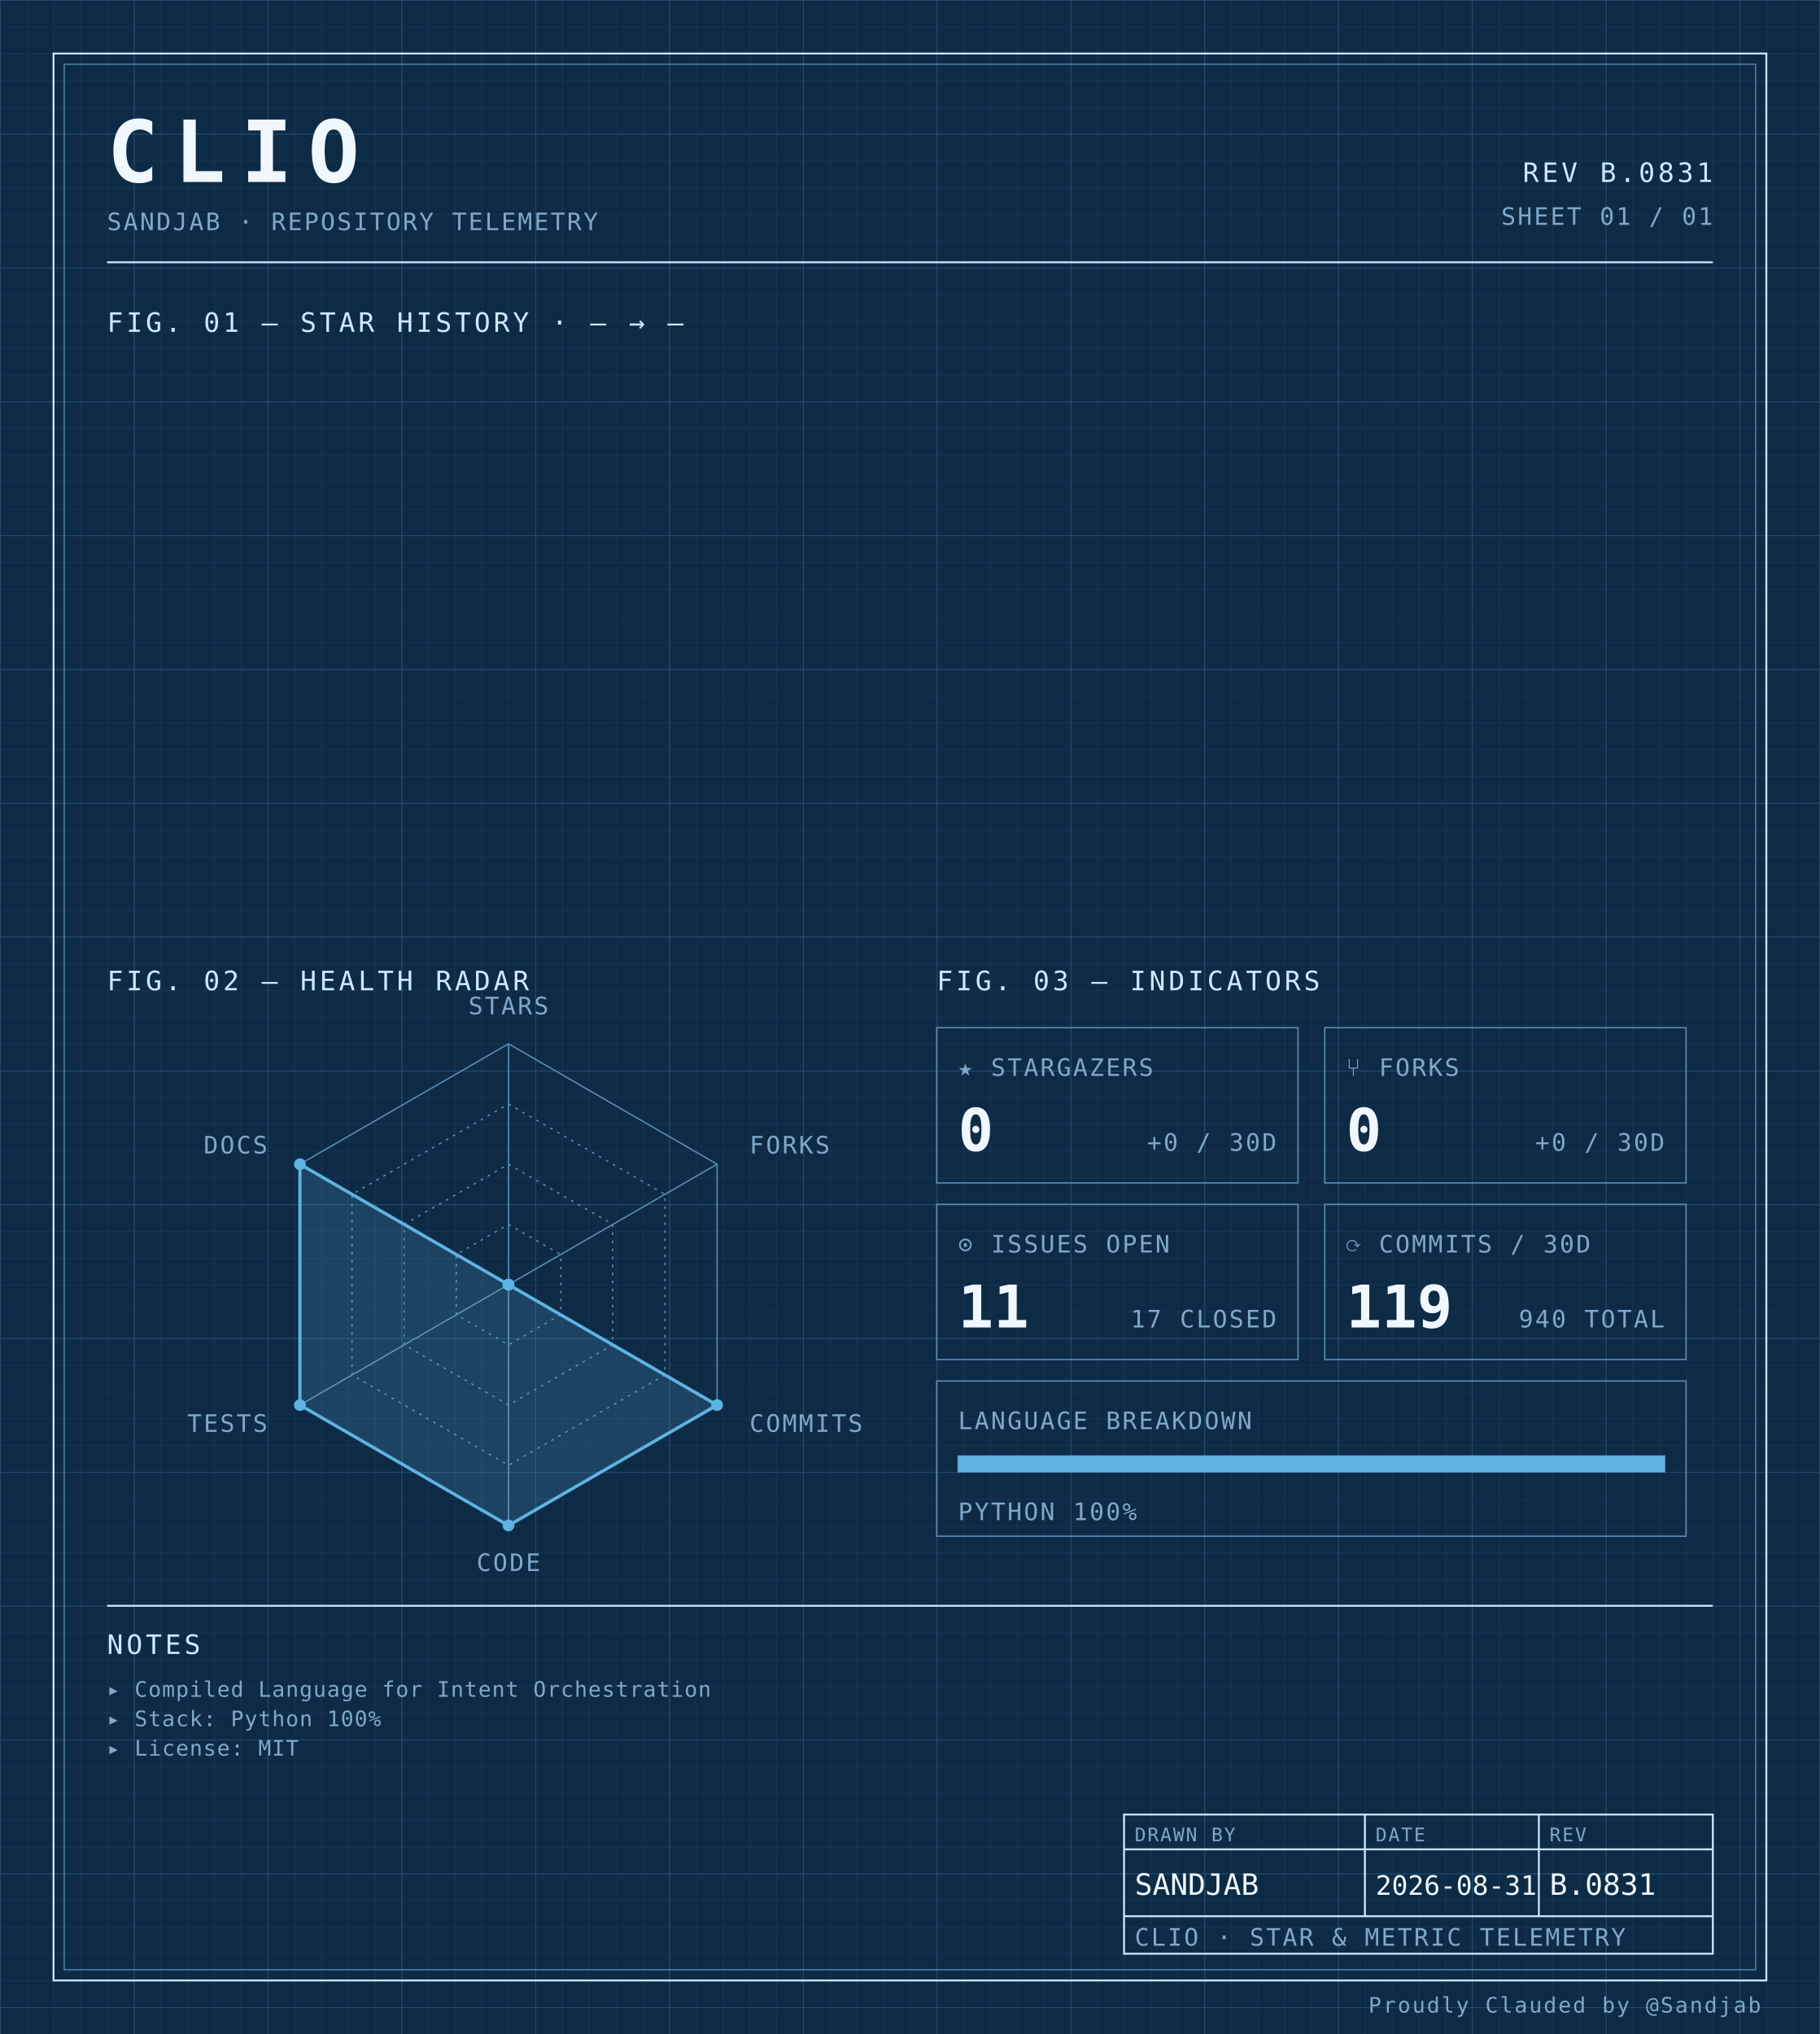
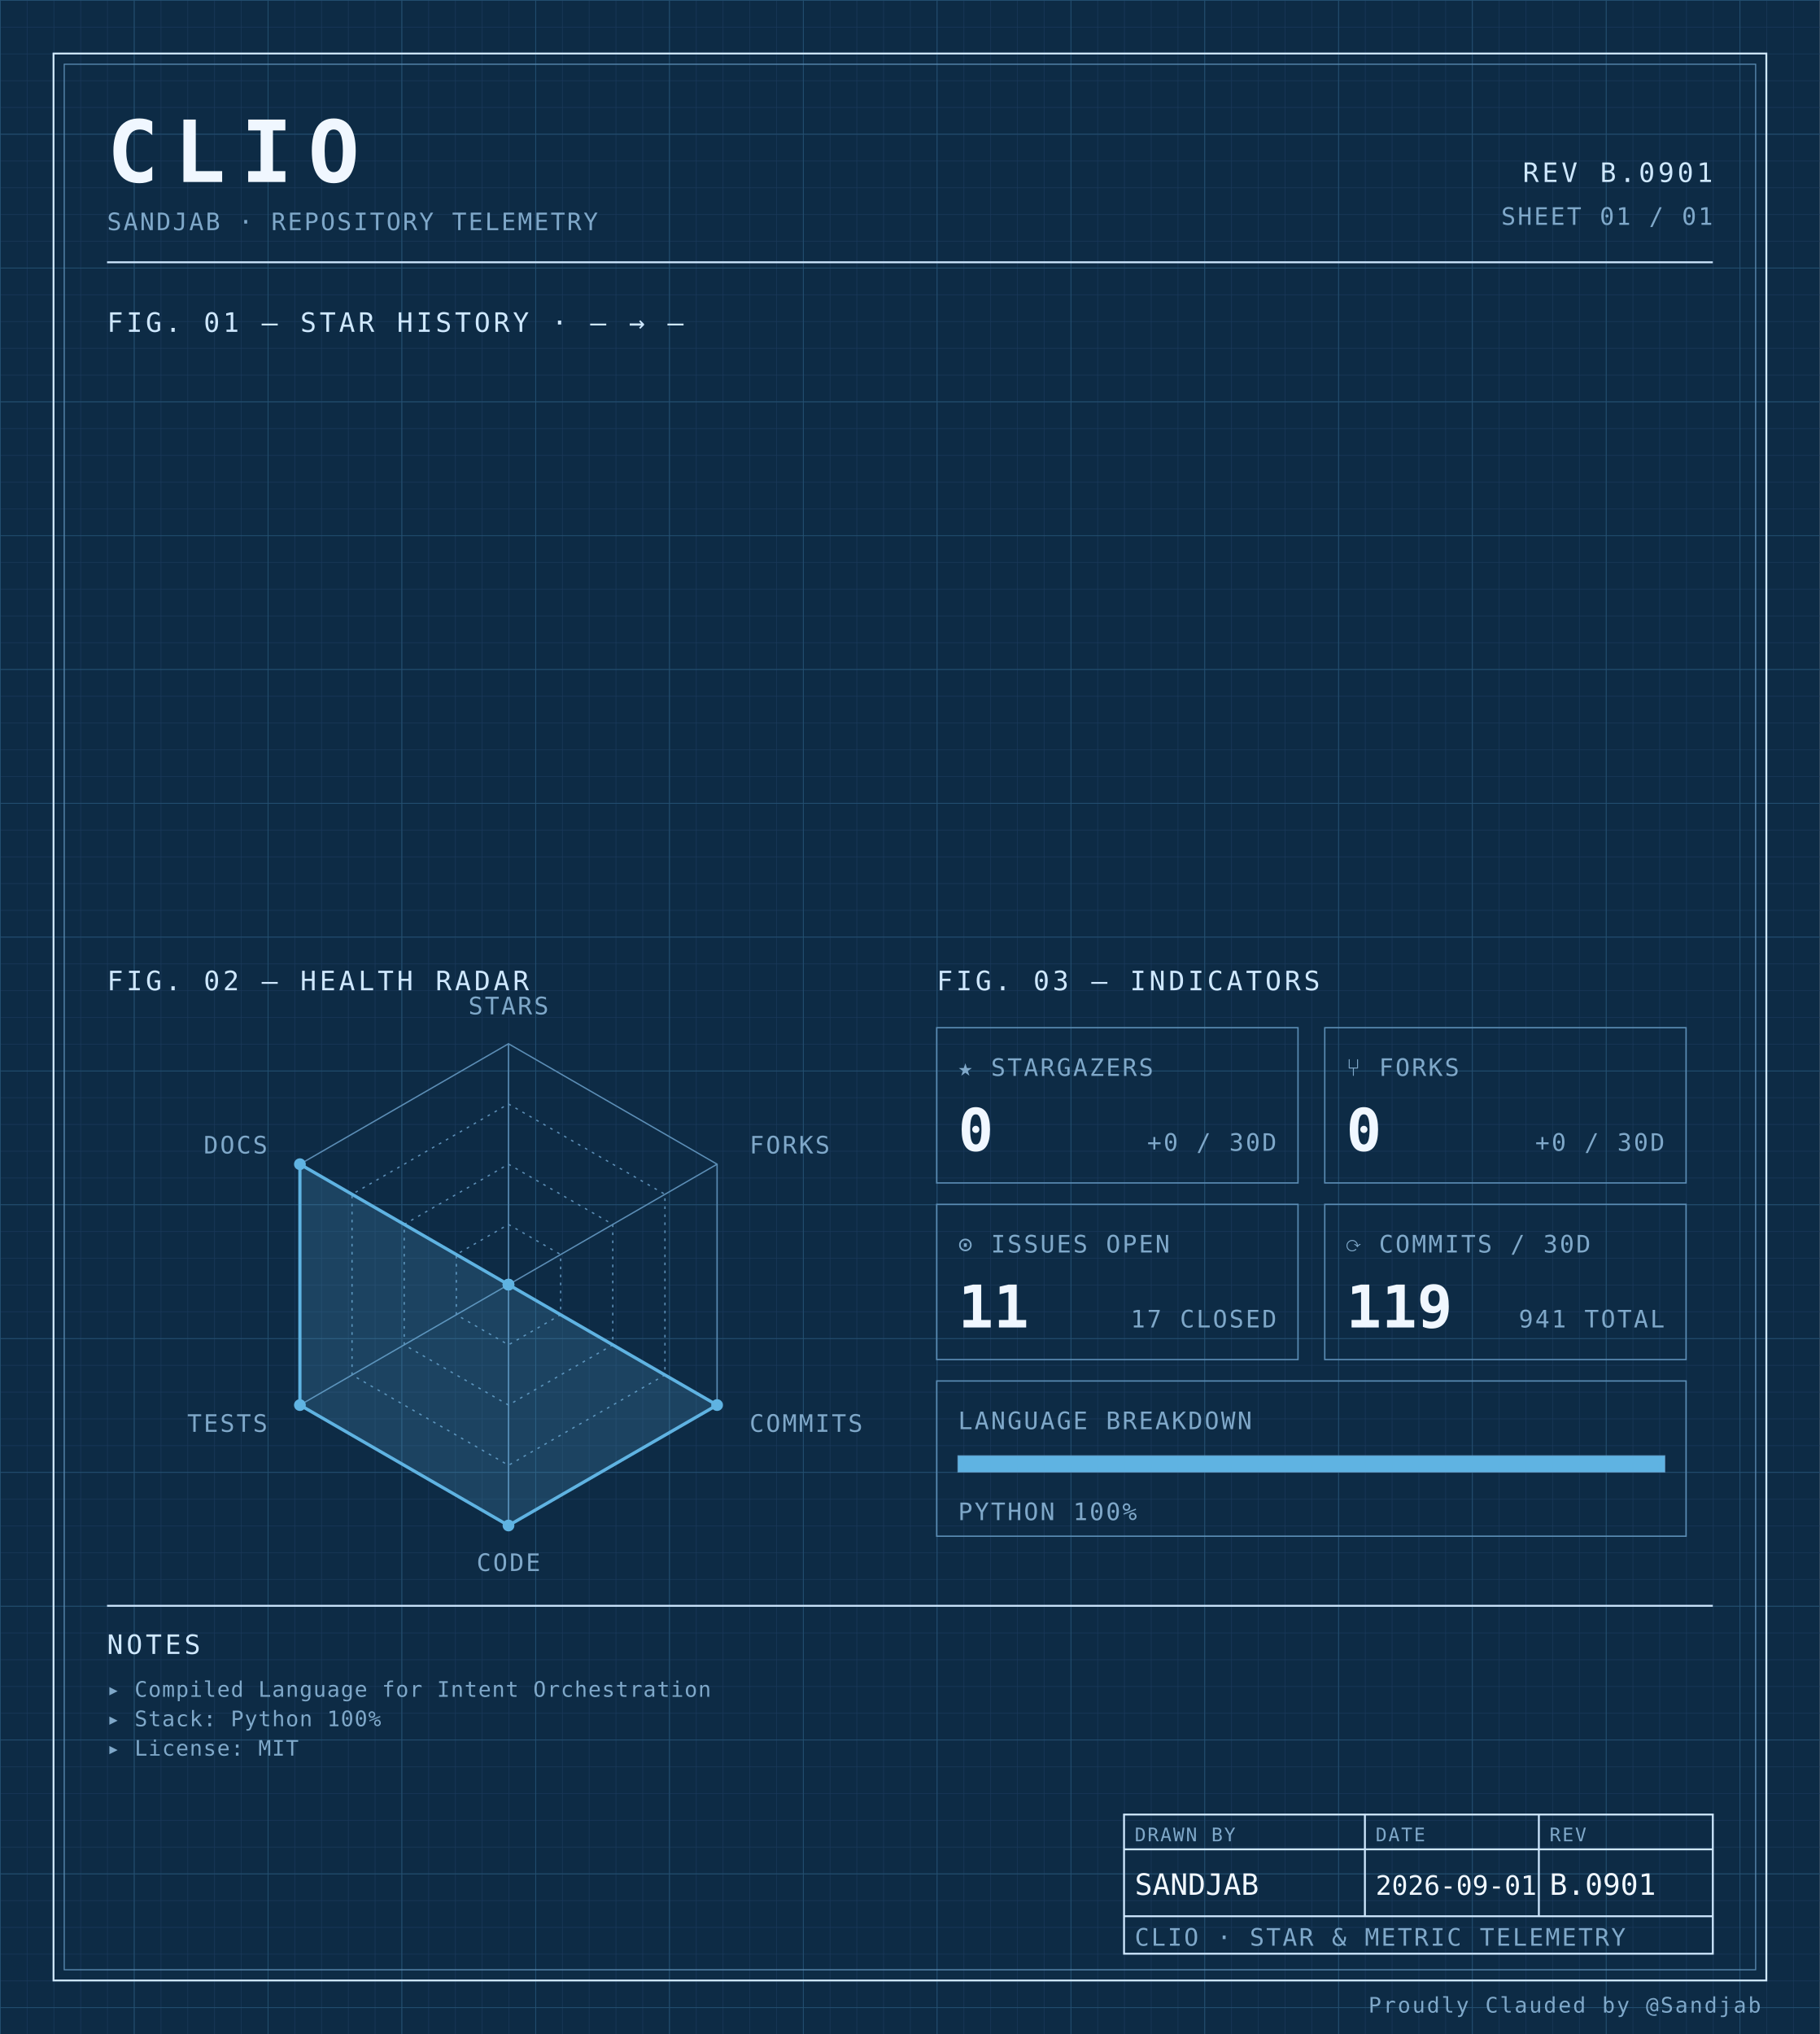
<svg xmlns="http://www.w3.org/2000/svg" width="100%" viewBox="0 0 680 760" role="img">
  <defs>
    <pattern id="grid-fine" width="10" height="10" patternUnits="userSpaceOnUse">
      <path d="M10 0H0V10" fill="none" stroke="#1a3a5c" stroke-width="0.4" />
    </pattern>
    <pattern id="grid-major" width="50" height="50" patternUnits="userSpaceOnUse">
      <path d="M50 0H0V50" fill="none" stroke="#245273" stroke-width="0.5" />
    </pattern>
  </defs>
  <rect x="0" y="0" width="680" height="760" fill="#0d2b45" />
  <rect x="0" y="0" width="680" height="760" fill="url(#grid-fine)" />
  <rect x="0" y="0" width="680" height="760" fill="url(#grid-major)" />
  <rect x="20" y="20" width="640" height="720" fill="none" stroke="#cfe8ff" stroke-width="0.7" />
  <rect x="24" y="24" width="632" height="712" fill="none" stroke="#5b8db5" stroke-width="0.4" />
  <text x="40" y="68" font-family="ui-monospace, 'SF Mono', 'JetBrains Mono', 'Cascadia Code', Consolas, monospace" font-size="32" font-weight="700" fill="#f0f7ff" text-anchor="start" letter-spacing="0.18em">CLIO</text>
  <text x="40" y="86" font-family="ui-monospace, 'SF Mono', 'JetBrains Mono', 'Cascadia Code', Consolas, monospace" font-size="9" font-weight="400" fill="#7fa8c9" text-anchor="start" letter-spacing="0.08em">SANDJAB · REPOSITORY TELEMETRY</text>
-   <text x="640" y="68" font-family="ui-monospace, 'SF Mono', 'JetBrains Mono', 'Cascadia Code', Consolas, monospace" font-size="10" font-weight="400" fill="#cfe8ff" text-anchor="end" letter-spacing="0.12em">REV B.0831</text>
+   <text x="640" y="68" font-family="ui-monospace, 'SF Mono', 'JetBrains Mono', 'Cascadia Code', Consolas, monospace" font-size="10" font-weight="400" fill="#cfe8ff" text-anchor="end" letter-spacing="0.12em">REV B.0901</text>
  <text x="640" y="84" font-family="ui-monospace, 'SF Mono', 'JetBrains Mono', 'Cascadia Code', Consolas, monospace" font-size="9" font-weight="400" fill="#7fa8c9" text-anchor="end" letter-spacing="0.08em">SHEET 01 / 01</text>
  <line x1="40" y1="98" x2="640" y2="98" stroke="#cfe8ff" stroke-width="0.7" />
  <text x="40" y="124" font-family="ui-monospace, 'SF Mono', 'JetBrains Mono', 'Cascadia Code', Consolas, monospace" font-size="10" font-weight="400" fill="#cfe8ff" text-anchor="start" letter-spacing="0.12em">FIG. 01 — STAR HISTORY · — → —</text>
  <text x="40" y="370" font-family="ui-monospace, 'SF Mono', 'JetBrains Mono', 'Cascadia Code', Consolas, monospace" font-size="10" font-weight="400" fill="#cfe8ff" text-anchor="start" letter-spacing="0.12em">FIG. 02 — HEALTH RADAR</text>
  <g transform="translate(190 480)">
    <polygon points="0.00,-90.00 77.94,-45.00 77.94,45.00 0.00,90.00 -77.94,45.00 -77.94,-45.00" fill="none" stroke="#5b8db5" stroke-width="0.5" />
    <polygon points="0.00,-67.50 58.46,-33.75 58.46,33.75 0.00,67.50 -58.46,33.75 -58.46,-33.75" fill="none" stroke="#5b8db5" stroke-width="0.5" stroke-dasharray="1,2" />
    <polygon points="0.00,-45.00 38.97,-22.50 38.97,22.50 0.00,45.00 -38.97,22.50 -38.97,-22.50" fill="none" stroke="#5b8db5" stroke-width="0.5" stroke-dasharray="1,2" />
    <polygon points="0.00,-22.50 19.49,-11.25 19.49,11.25 0.00,22.50 -19.49,11.25 -19.49,-11.25" fill="none" stroke="#5b8db5" stroke-width="0.5" stroke-dasharray="1,2" />
    <line x1="0" y1="0" x2="0.00" y2="-90.00" stroke="#5b8db5" stroke-width="0.5" />
    <line x1="0" y1="0" x2="77.94" y2="-45.00" stroke="#5b8db5" stroke-width="0.5" />
    <line x1="0" y1="0" x2="77.94" y2="45.00" stroke="#5b8db5" stroke-width="0.5" />
    <line x1="0" y1="0" x2="0.00" y2="90.00" stroke="#5b8db5" stroke-width="0.5" />
    <line x1="0" y1="0" x2="-77.94" y2="45.00" stroke="#5b8db5" stroke-width="0.5" />
    <line x1="0" y1="0" x2="-77.94" y2="-45.00" stroke="#5b8db5" stroke-width="0.5" />
    <polygon points="0.00,0.00 0.00,0.00 77.94,45.00 0.00,90.00 -77.94,45.00 -77.94,-45.00" fill="#5fb3e2" fill-opacity="0.18" stroke="#5fb3e2" stroke-width="1.2" />
    <circle cx="0.00" cy="0.00" r="2.2" fill="#5fb3e2" />
    <circle cx="0.00" cy="0.00" r="2.2" fill="#5fb3e2" />
    <circle cx="77.94" cy="45.00" r="2.2" fill="#5fb3e2" />
    <circle cx="0.00" cy="90.00" r="2.2" fill="#5fb3e2" />
    <circle cx="-77.94" cy="45.00" r="2.2" fill="#5fb3e2" />
    <circle cx="-77.94" cy="-45.00" r="2.2" fill="#5fb3e2" />
    <text x="6.3681633555662356e-15" y="-101" font-family="ui-monospace, 'SF Mono', 'JetBrains Mono', 'Cascadia Code', Consolas, monospace" font-size="9" font-weight="400" fill="#7fa8c9" text-anchor="middle" letter-spacing="0.08em">STARS</text>
    <text x="90.067" y="-49" font-family="ui-monospace, 'SF Mono', 'JetBrains Mono', 'Cascadia Code', Consolas, monospace" font-size="9" font-weight="400" fill="#7fa8c9" text-anchor="start" letter-spacing="0.08em">FORKS</text>
    <text x="90.067" y="55" font-family="ui-monospace, 'SF Mono', 'JetBrains Mono', 'Cascadia Code', Consolas, monospace" font-size="9" font-weight="400" fill="#7fa8c9" text-anchor="start" letter-spacing="0.08em">COMMITS</text>
    <text x="6.3681633555662356e-15" y="107" font-family="ui-monospace, 'SF Mono', 'JetBrains Mono', 'Cascadia Code', Consolas, monospace" font-size="9" font-weight="400" fill="#7fa8c9" text-anchor="middle" letter-spacing="0.08em">CODE</text>
    <text x="-90.067" y="55" font-family="ui-monospace, 'SF Mono', 'JetBrains Mono', 'Cascadia Code', Consolas, monospace" font-size="9" font-weight="400" fill="#7fa8c9" text-anchor="end" letter-spacing="0.08em">TESTS</text>
    <text x="-90.067" y="-49" font-family="ui-monospace, 'SF Mono', 'JetBrains Mono', 'Cascadia Code', Consolas, monospace" font-size="9" font-weight="400" fill="#7fa8c9" text-anchor="end" letter-spacing="0.08em">DOCS</text>
  </g>
  <text x="350" y="370" font-family="ui-monospace, 'SF Mono', 'JetBrains Mono', 'Cascadia Code', Consolas, monospace" font-size="10" font-weight="400" fill="#cfe8ff" text-anchor="start" letter-spacing="0.12em">FIG. 03 — INDICATORS</text>
  <rect x="350" y="384" width="135" height="58" fill="none" stroke="#5b8db5" stroke-width="0.5" />
  <text x="358" y="402" font-family="ui-monospace, 'SF Mono', 'JetBrains Mono', 'Cascadia Code', Consolas, monospace" font-size="9" font-weight="400" fill="#7fa8c9" text-anchor="start" letter-spacing="0.08em">★ STARGAZERS</text>
  <text x="358" y="430" font-family="ui-monospace, 'SF Mono', 'JetBrains Mono', 'Cascadia Code', Consolas, monospace" font-size="22" font-weight="700" fill="#f0f7ff" text-anchor="start" letter-spacing="normal">0</text>
  <text x="477" y="430" font-family="ui-monospace, 'SF Mono', 'JetBrains Mono', 'Cascadia Code', Consolas, monospace" font-size="9" font-weight="400" fill="#7fa8c9" text-anchor="end" letter-spacing="0.08em">+0 / 30D</text>
  <rect x="495" y="384" width="135" height="58" fill="none" stroke="#5b8db5" stroke-width="0.5" />
  <text x="503" y="402" font-family="ui-monospace, 'SF Mono', 'JetBrains Mono', 'Cascadia Code', Consolas, monospace" font-size="9" font-weight="400" fill="#7fa8c9" text-anchor="start" letter-spacing="0.08em">⑂ FORKS</text>
  <text x="503" y="430" font-family="ui-monospace, 'SF Mono', 'JetBrains Mono', 'Cascadia Code', Consolas, monospace" font-size="22" font-weight="700" fill="#f0f7ff" text-anchor="start" letter-spacing="normal">0</text>
  <text x="622" y="430" font-family="ui-monospace, 'SF Mono', 'JetBrains Mono', 'Cascadia Code', Consolas, monospace" font-size="9" font-weight="400" fill="#7fa8c9" text-anchor="end" letter-spacing="0.08em">+0 / 30D</text>
  <rect x="350" y="450" width="135" height="58" fill="none" stroke="#5b8db5" stroke-width="0.5" />
  <text x="358" y="468" font-family="ui-monospace, 'SF Mono', 'JetBrains Mono', 'Cascadia Code', Consolas, monospace" font-size="9" font-weight="400" fill="#7fa8c9" text-anchor="start" letter-spacing="0.08em">⊙ ISSUES OPEN</text>
  <text x="358" y="496" font-family="ui-monospace, 'SF Mono', 'JetBrains Mono', 'Cascadia Code', Consolas, monospace" font-size="22" font-weight="700" fill="#f0f7ff" text-anchor="start" letter-spacing="normal">11</text>
  <text x="477" y="496" font-family="ui-monospace, 'SF Mono', 'JetBrains Mono', 'Cascadia Code', Consolas, monospace" font-size="9" font-weight="400" fill="#7fa8c9" text-anchor="end" letter-spacing="0.08em">17 CLOSED</text>
  <rect x="495" y="450" width="135" height="58" fill="none" stroke="#5b8db5" stroke-width="0.5" />
  <text x="503" y="468" font-family="ui-monospace, 'SF Mono', 'JetBrains Mono', 'Cascadia Code', Consolas, monospace" font-size="9" font-weight="400" fill="#7fa8c9" text-anchor="start" letter-spacing="0.08em">⟳ COMMITS / 30D</text>
  <text x="503" y="496" font-family="ui-monospace, 'SF Mono', 'JetBrains Mono', 'Cascadia Code', Consolas, monospace" font-size="22" font-weight="700" fill="#f0f7ff" text-anchor="start" letter-spacing="normal">119</text>
-   <text x="622" y="496" font-family="ui-monospace, 'SF Mono', 'JetBrains Mono', 'Cascadia Code', Consolas, monospace" font-size="9" font-weight="400" fill="#7fa8c9" text-anchor="end" letter-spacing="0.08em">940 TOTAL</text>
+   <text x="622" y="496" font-family="ui-monospace, 'SF Mono', 'JetBrains Mono', 'Cascadia Code', Consolas, monospace" font-size="9" font-weight="400" fill="#7fa8c9" text-anchor="end" letter-spacing="0.08em">941 TOTAL</text>
  <rect x="350" y="516" width="280" height="58" fill="none" stroke="#5b8db5" stroke-width="0.5" />
  <text x="358" y="534" font-family="ui-monospace, 'SF Mono', 'JetBrains Mono', 'Cascadia Code', Consolas, monospace" font-size="9" font-weight="400" fill="#7fa8c9" text-anchor="start" letter-spacing="0.08em">LANGUAGE BREAKDOWN</text>
  <rect x="358" y="544" width="264" height="6" fill="none" stroke="#5b8db5" stroke-width="0.5" />
  <rect x="358" y="544" width="264.00" height="6" fill="#5fb3e2" />
  <text x="358" y="568" font-family="ui-monospace, 'SF Mono', 'JetBrains Mono', 'Cascadia Code', Consolas, monospace" font-size="9" font-weight="400" fill="#7fa8c9" text-anchor="start" letter-spacing="0.08em">PYTHON 100%</text>
  <line x1="40" y1="600" x2="640" y2="600" stroke="#cfe8ff" stroke-width="0.7" />
  <text x="40" y="618" font-family="ui-monospace, 'SF Mono', 'JetBrains Mono', 'Cascadia Code', Consolas, monospace" font-size="10" font-weight="400" fill="#cfe8ff" text-anchor="start" letter-spacing="0.12em">NOTES</text>
  <text x="40" y="634" font-family="ui-monospace, 'SF Mono', 'JetBrains Mono', 'Cascadia Code', Consolas, monospace" font-size="8" font-weight="400" fill="#7fa8c9" text-anchor="start" letter-spacing="0.04em">▸ Compiled Language for Intent Orchestration</text>
  <text x="40" y="645" font-family="ui-monospace, 'SF Mono', 'JetBrains Mono', 'Cascadia Code', Consolas, monospace" font-size="8" font-weight="400" fill="#7fa8c9" text-anchor="start" letter-spacing="0.04em">▸ Stack: Python 100%</text>
  <text x="40" y="656" font-family="ui-monospace, 'SF Mono', 'JetBrains Mono', 'Cascadia Code', Consolas, monospace" font-size="8" font-weight="400" fill="#7fa8c9" text-anchor="start" letter-spacing="0.04em">▸ License: MIT</text>
  <rect x="420" y="678" width="220" height="52" fill="none" stroke="#cfe8ff" stroke-width="0.7" />
  <line x1="420" y1="691" x2="640" y2="691" stroke="#cfe8ff" stroke-width="0.7" />
  <line x1="420" y1="716" x2="640" y2="716" stroke="#cfe8ff" stroke-width="0.7" />
  <line x1="510" y1="678" x2="510" y2="716" stroke="#cfe8ff" stroke-width="0.7" />
  <line x1="575" y1="678" x2="575" y2="716" stroke="#cfe8ff" stroke-width="0.7" />
  <text x="424" y="688" font-family="ui-monospace, 'SF Mono', 'JetBrains Mono', 'Cascadia Code', Consolas, monospace" font-size="7" font-weight="400" fill="#7fa8c9" text-anchor="start" letter-spacing="0.08em">DRAWN BY</text>
  <text x="514" y="688" font-family="ui-monospace, 'SF Mono', 'JetBrains Mono', 'Cascadia Code', Consolas, monospace" font-size="7" font-weight="400" fill="#7fa8c9" text-anchor="start" letter-spacing="0.08em">DATE</text>
  <text x="579" y="688" font-family="ui-monospace, 'SF Mono', 'JetBrains Mono', 'Cascadia Code', Consolas, monospace" font-size="7" font-weight="400" fill="#7fa8c9" text-anchor="start" letter-spacing="0.08em">REV</text>
  <text x="424" y="708" font-family="ui-monospace, 'SF Mono', 'JetBrains Mono', 'Cascadia Code', Consolas, monospace" font-size="11" font-weight="400" fill="#f0f7ff" text-anchor="start" letter-spacing="normal">SANDJAB</text>
-   <text x="514" y="708" font-family="ui-monospace, 'SF Mono', 'JetBrains Mono', 'Cascadia Code', Consolas, monospace" font-size="10" font-weight="400" fill="#f0f7ff" text-anchor="start" letter-spacing="normal">2026-08-31</text>
-   <text x="579" y="708" font-family="ui-monospace, 'SF Mono', 'JetBrains Mono', 'Cascadia Code', Consolas, monospace" font-size="11" font-weight="400" fill="#f0f7ff" text-anchor="start" letter-spacing="normal">B.0831</text>
+   <text x="514" y="708" font-family="ui-monospace, 'SF Mono', 'JetBrains Mono', 'Cascadia Code', Consolas, monospace" font-size="10" font-weight="400" fill="#f0f7ff" text-anchor="start" letter-spacing="normal">2026-09-01</text>
+   <text x="579" y="708" font-family="ui-monospace, 'SF Mono', 'JetBrains Mono', 'Cascadia Code', Consolas, monospace" font-size="11" font-weight="400" fill="#f0f7ff" text-anchor="start" letter-spacing="normal">B.0901</text>
  <text x="424" y="727" font-family="ui-monospace, 'SF Mono', 'JetBrains Mono', 'Cascadia Code', Consolas, monospace" font-size="9" font-weight="400" fill="#7fa8c9" text-anchor="start" letter-spacing="0.08em">CLIO · STAR &amp; METRIC TELEMETRY</text>
  <text x="658" y="752" font-family="ui-monospace, 'SF Mono', 'JetBrains Mono', 'Cascadia Code', Consolas, monospace" font-size="8" font-weight="400" fill="#7fa8c9" text-anchor="end" letter-spacing="0.08em">Proudly Clauded by @Sandjab</text>
</svg>
